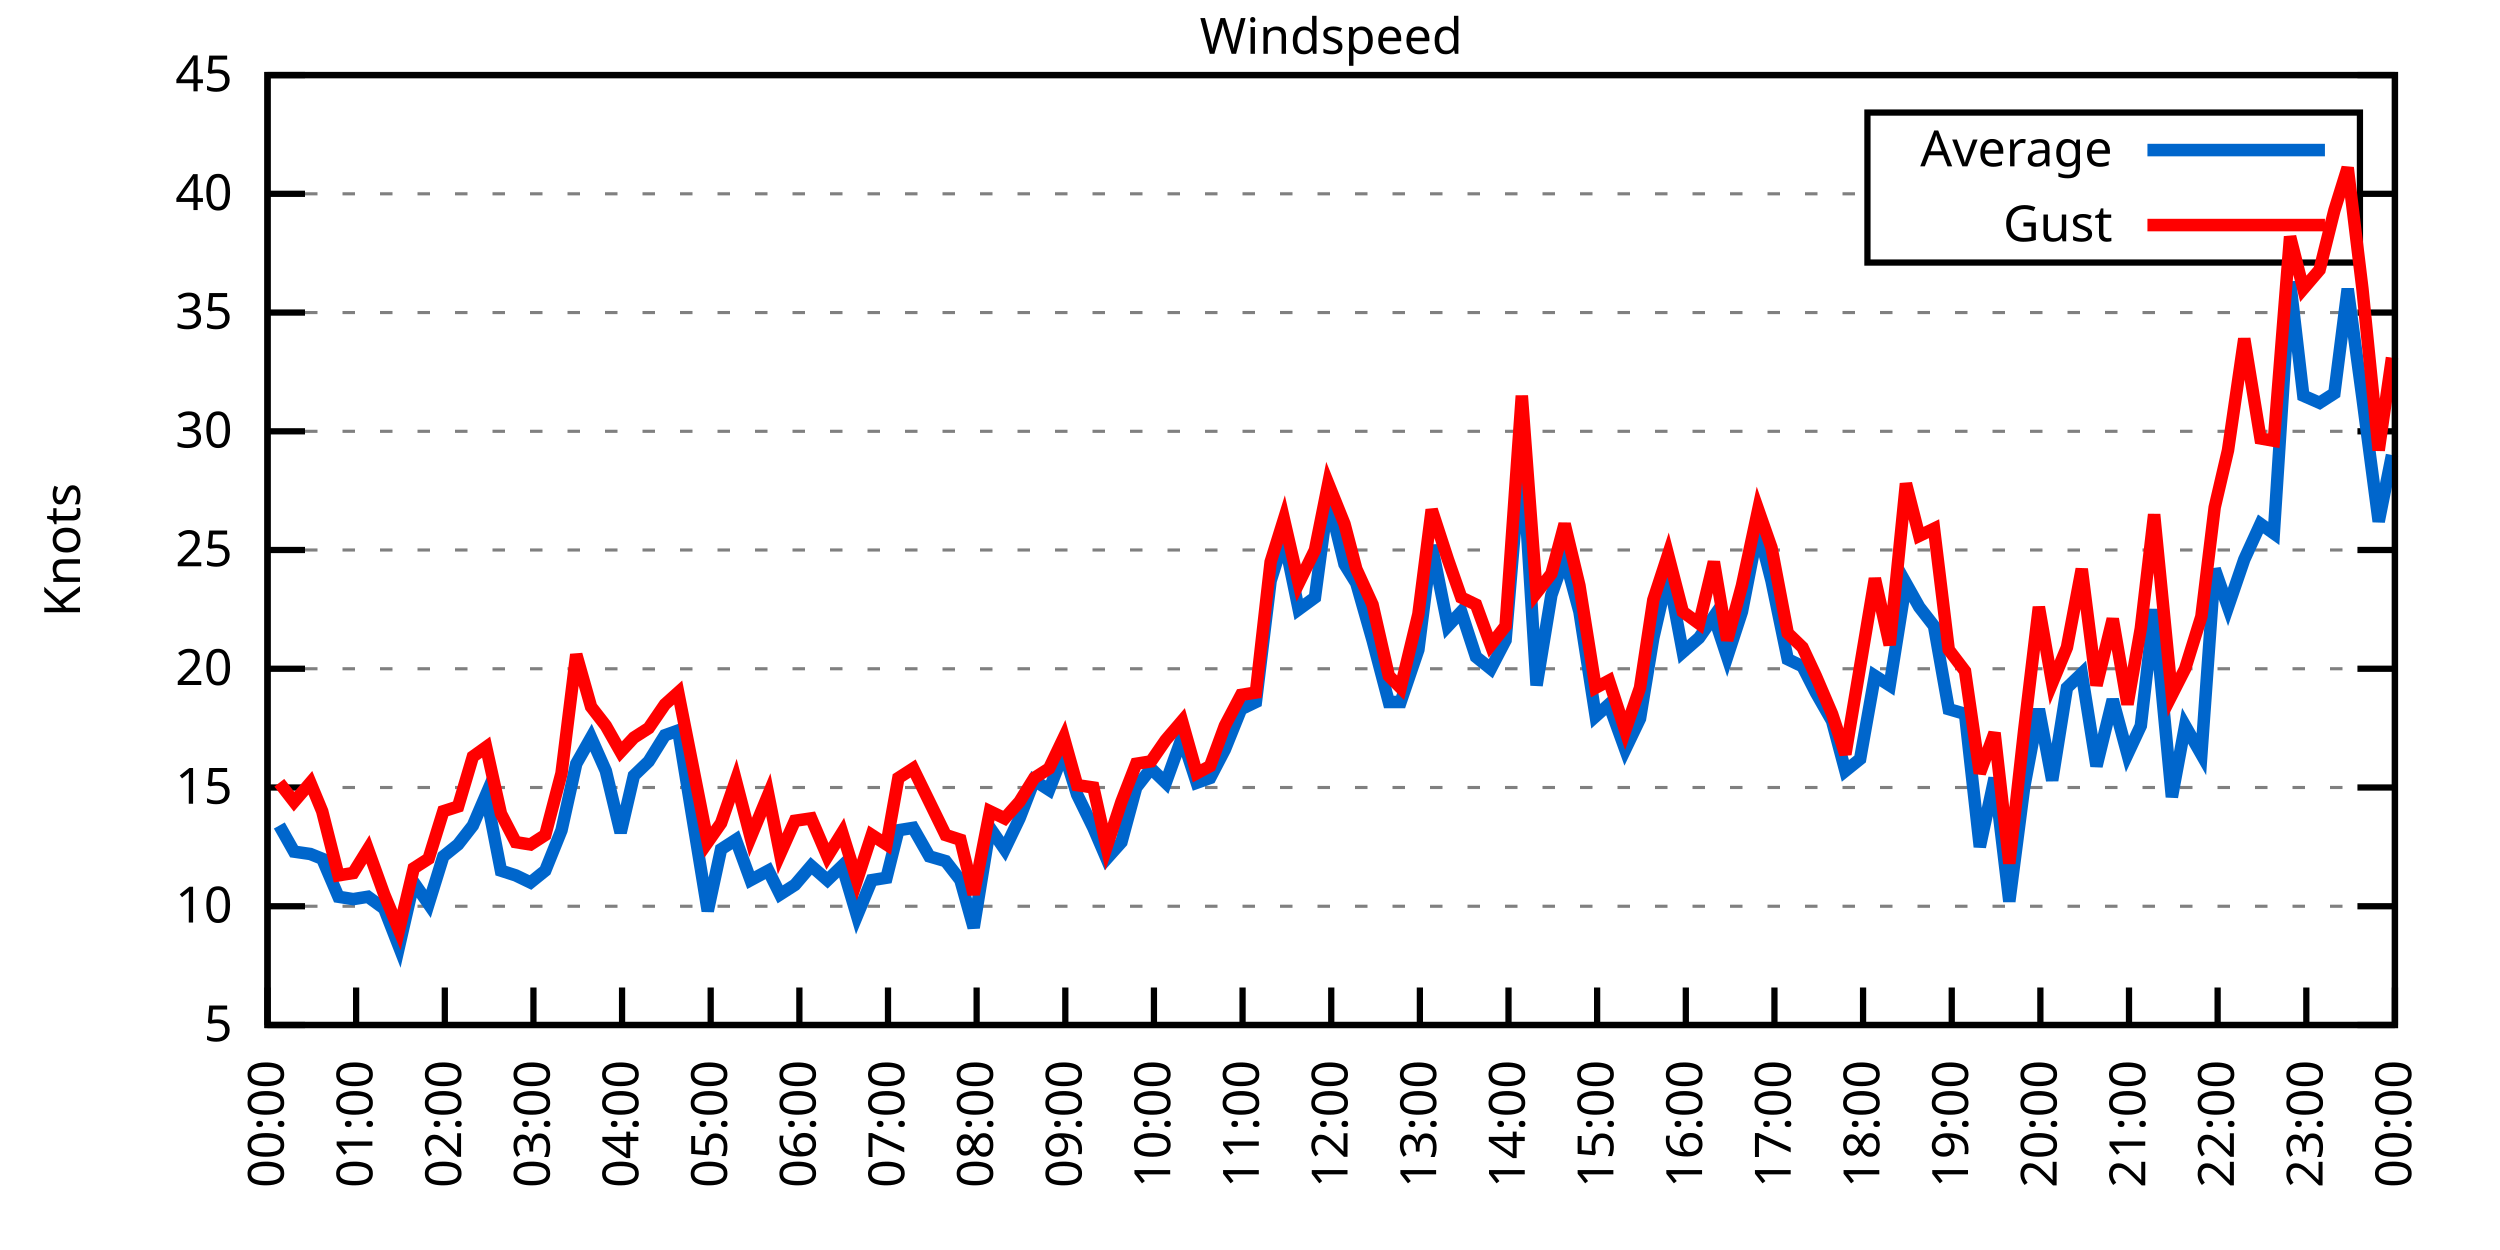
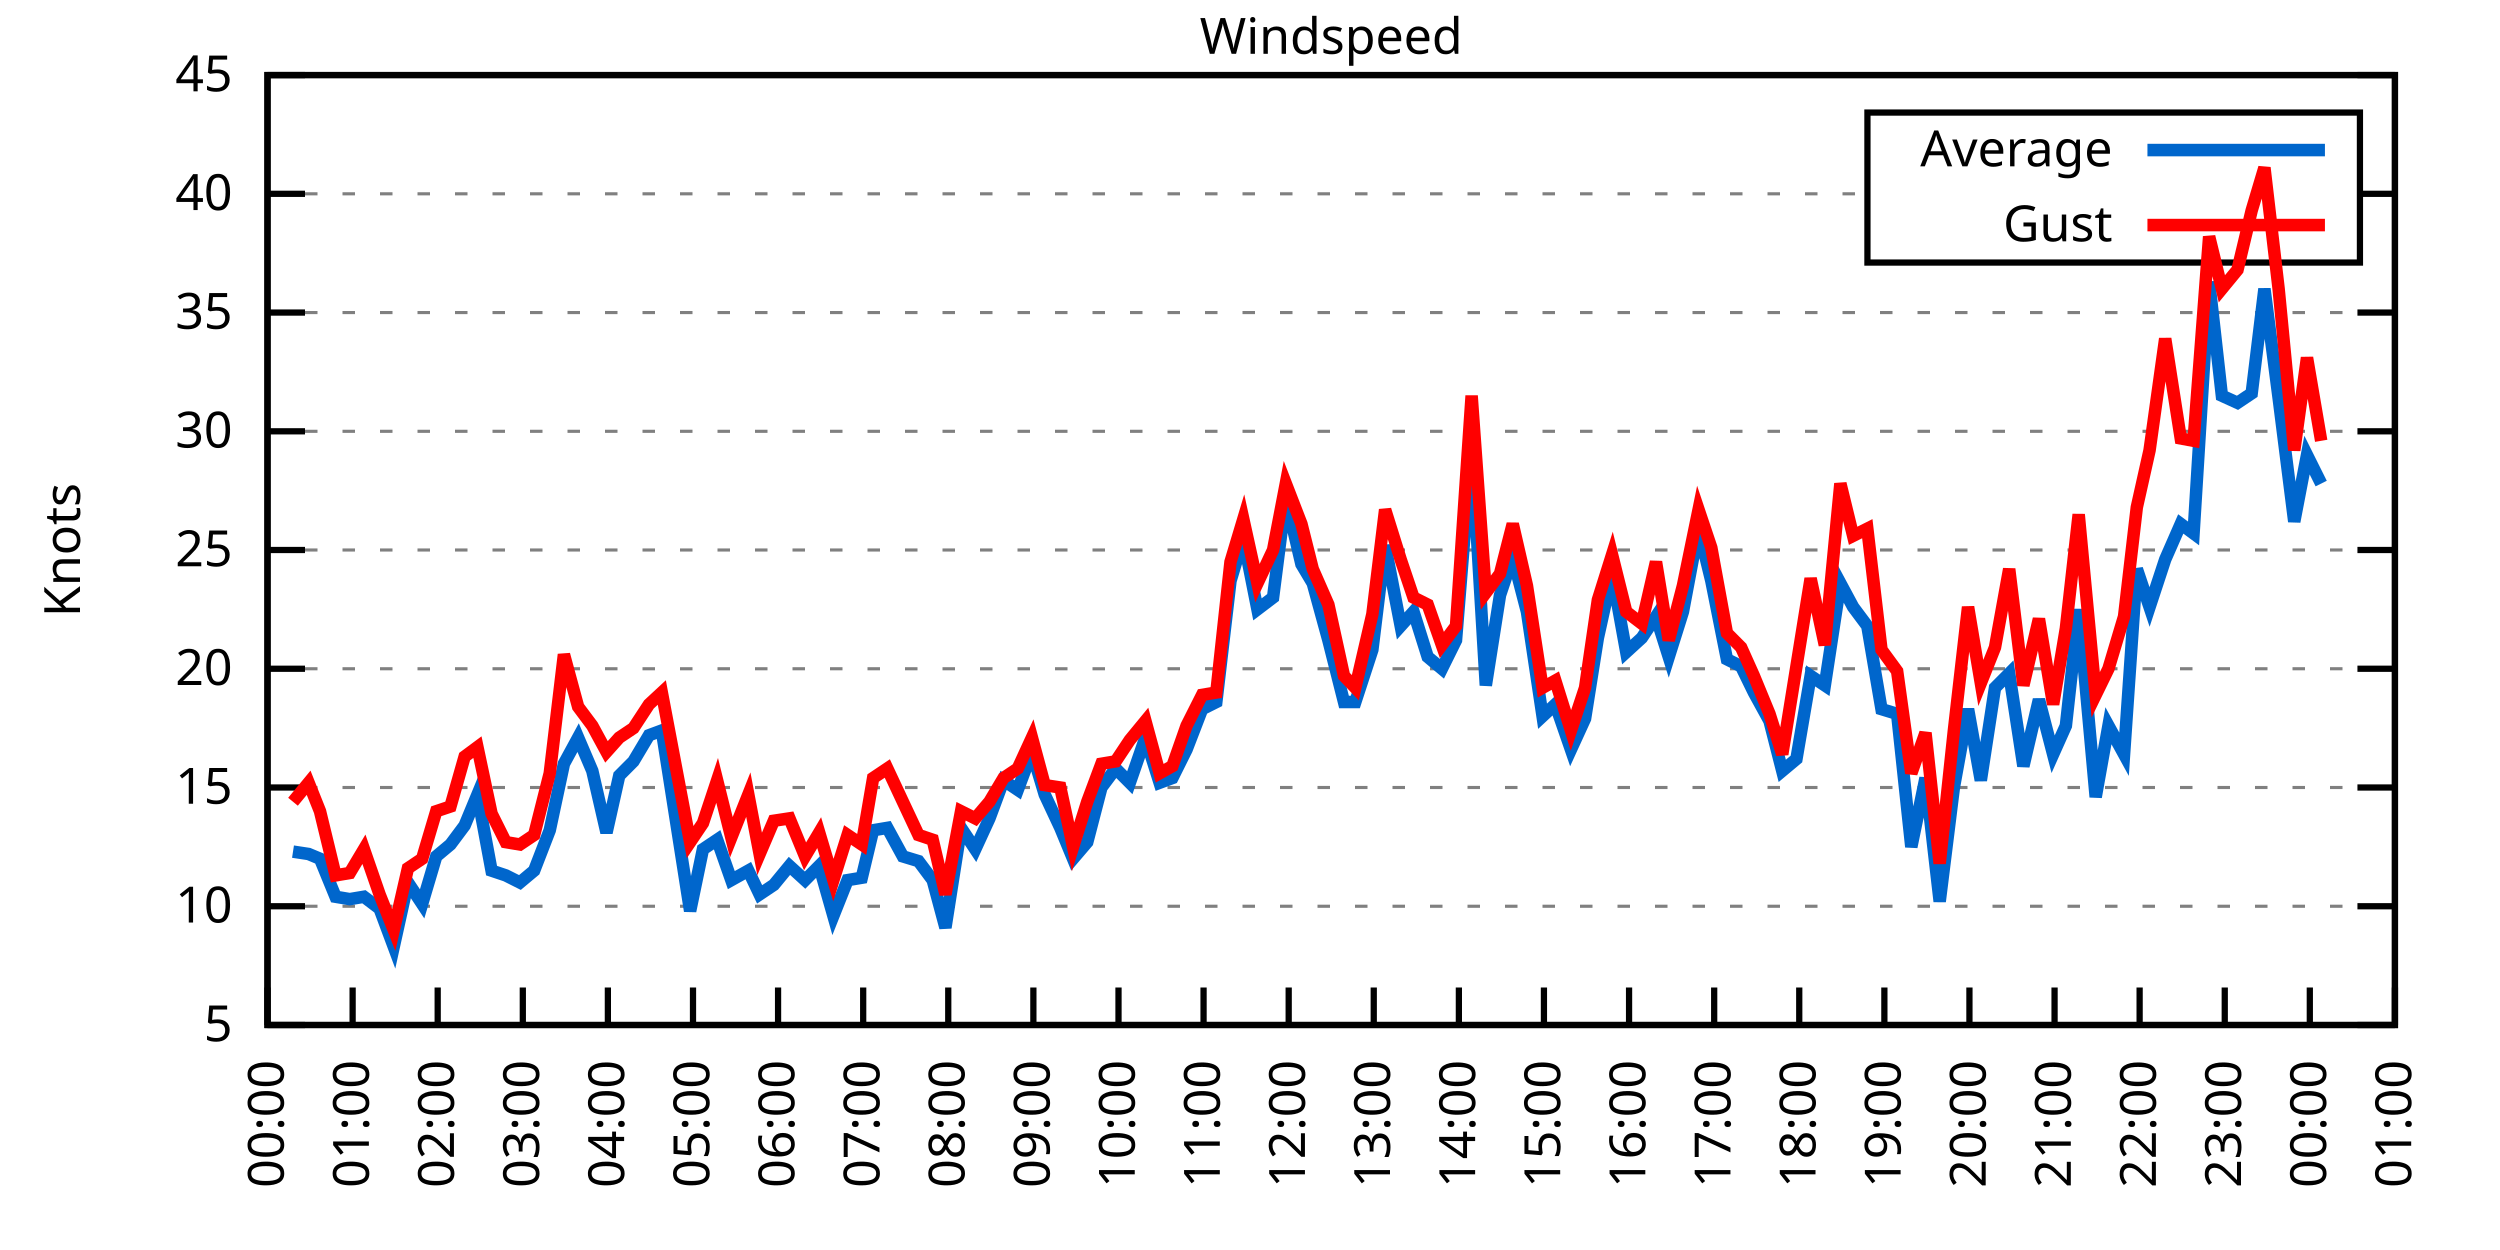
<svg xmlns="http://www.w3.org/2000/svg" xmlns:xlink="http://www.w3.org/1999/xlink" width="400" height="200" viewBox="0 0 400 200">
  <g id="gnuplot_canvas">
    <rect x="0" y="0" width="400" height="200" fill="none" />
    <defs>
      <circle id="gpDot" r="0.5" stroke-width="0.5" stroke="currentColor" />
      <path id="gpPt0" stroke-width="0.333" stroke="currentColor" d="M-1,0 h2 M0,-1 v2" />
      <path id="gpPt1" stroke-width="0.333" stroke="currentColor" d="M-1,-1 L1,1 M1,-1 L-1,1" />
      <path id="gpPt2" stroke-width="0.333" stroke="currentColor" d="M-1,0 L1,0 M0,-1 L0,1 M-1,-1 L1,1 M-1,1 L1,-1" />
      <rect id="gpPt3" stroke-width="0.333" stroke="currentColor" x="-1" y="-1" width="2" height="2" />
      <rect id="gpPt4" stroke-width="0.333" stroke="currentColor" fill="currentColor" x="-1" y="-1" width="2" height="2" />
      <circle id="gpPt5" stroke-width="0.333" stroke="currentColor" cx="0" cy="0" r="1" />
      <use xlink:href="#gpPt5" id="gpPt6" fill="currentColor" stroke="none" />
      <path id="gpPt7" stroke-width="0.333" stroke="currentColor" d="M0,-1.33 L-1.33,0.67 L1.33,0.67 z" />
      <use xlink:href="#gpPt7" id="gpPt8" fill="currentColor" stroke="none" />
      <use xlink:href="#gpPt7" id="gpPt9" stroke="currentColor" transform="rotate(180)" />
      <use xlink:href="#gpPt9" id="gpPt10" fill="currentColor" stroke="none" />
      <use xlink:href="#gpPt3" id="gpPt11" stroke="currentColor" transform="rotate(45)" />
      <use xlink:href="#gpPt11" id="gpPt12" fill="currentColor" stroke="none" />
      <path id="gpPt13" stroke-width="0.333" stroke="currentColor" d="M0,1.330 L1.265,0.411 L0.782,-1.067 L-0.782,-1.076 L-1.265,0.411 z" />
      <use xlink:href="#gpPt13" id="gpPt14" fill="currentColor" stroke="none" />
      <filter id="textbox" filterUnits="objectBoundingBox" x="0" y="0" height="1" width="1">
        <feFlood flood-color="white" flood-opacity="1" result="bgnd" />
        <feComposite in="SourceGraphic" in2="bgnd" operator="atop" />
      </filter>
      <filter id="greybox" filterUnits="objectBoundingBox" x="0" y="0" height="1" width="1">
        <feFlood flood-color="lightgrey" flood-opacity="1" result="grey" />
        <feComposite in="SourceGraphic" in2="grey" operator="atop" />
      </filter>
    </defs>
    <g fill="none" color="white" stroke="currentColor" stroke-width="1.00" stroke-linecap="butt" stroke-linejoin="miter">
</g>
    <g fill="none" color="black" stroke="currentColor" stroke-width="1.00" stroke-linecap="butt" stroke-linejoin="miter">
      <g stroke="none" shape-rendering="crispEdges">
        <polygon fill="rgb(255, 255, 255)" points="42.80,164.00 383.18,164.00 383.18,12.02 42.80,12.02 " />
      </g>
    </g>
    <g fill="none" color="black" stroke="currentColor" stroke-width="1.00" stroke-linecap="butt" stroke-linejoin="miter">
</g>
    <g fill="none" color="black" stroke="black" stroke-width="0.50" stroke-linecap="butt" stroke-linejoin="miter">
</g>
    <g fill="none" color="gray" stroke="currentColor" stroke-width="0.50" stroke-linecap="butt" stroke-linejoin="miter">
      <path stroke="gray" stroke-dasharray="2,4" class="gridline" d="M42.80,164.00 L383.19,164.00  " />
    </g>
    <g fill="none" color="gray" stroke="gray" stroke-width="1.00" stroke-linecap="butt" stroke-linejoin="miter">
</g>
    <g fill="none" color="black" stroke="currentColor" stroke-width="1.00" stroke-linecap="butt" stroke-linejoin="miter">
      <path stroke="black" d="M42.80,164.00 L48.80,164.00 M383.19,164.00 L377.19,164.00  " />
      <g transform="translate(37.20,166.60)" stroke="none" fill="black" font-family="Sans" font-size="8.00" text-anchor="end">
        <text>
          <tspan font-family="Sans"> 5</tspan>
        </text>
      </g>
    </g>
    <g fill="none" color="black" stroke="currentColor" stroke-width="1.00" stroke-linecap="butt" stroke-linejoin="miter">
</g>
    <g fill="none" color="black" stroke="black" stroke-width="0.50" stroke-linecap="butt" stroke-linejoin="miter">
</g>
    <g fill="none" color="gray" stroke="currentColor" stroke-width="0.50" stroke-linecap="butt" stroke-linejoin="miter">
      <path stroke="gray" stroke-dasharray="2,4" class="gridline" d="M42.80,145.00 L383.19,145.00  " />
    </g>
    <g fill="none" color="gray" stroke="gray" stroke-width="1.00" stroke-linecap="butt" stroke-linejoin="miter">
</g>
    <g fill="none" color="black" stroke="currentColor" stroke-width="1.00" stroke-linecap="butt" stroke-linejoin="miter">
      <path stroke="black" d="M42.80,145.00 L48.80,145.00 M383.19,145.00 L377.19,145.00  " />
      <g transform="translate(37.20,147.60)" stroke="none" fill="black" font-family="Sans" font-size="8.00" text-anchor="end">
        <text>
          <tspan font-family="Sans"> 10</tspan>
        </text>
      </g>
    </g>
    <g fill="none" color="black" stroke="currentColor" stroke-width="1.00" stroke-linecap="butt" stroke-linejoin="miter">
</g>
    <g fill="none" color="black" stroke="black" stroke-width="0.50" stroke-linecap="butt" stroke-linejoin="miter">
</g>
    <g fill="none" color="gray" stroke="currentColor" stroke-width="0.50" stroke-linecap="butt" stroke-linejoin="miter">
      <path stroke="gray" stroke-dasharray="2,4" class="gridline" d="M42.80,126.00 L383.19,126.00  " />
    </g>
    <g fill="none" color="gray" stroke="gray" stroke-width="1.00" stroke-linecap="butt" stroke-linejoin="miter">
</g>
    <g fill="none" color="black" stroke="currentColor" stroke-width="1.00" stroke-linecap="butt" stroke-linejoin="miter">
      <path stroke="black" d="M42.80,126.00 L48.80,126.00 M383.19,126.00 L377.19,126.00  " />
      <g transform="translate(37.20,128.60)" stroke="none" fill="black" font-family="Sans" font-size="8.00" text-anchor="end">
        <text>
          <tspan font-family="Sans"> 15</tspan>
        </text>
      </g>
    </g>
    <g fill="none" color="black" stroke="currentColor" stroke-width="1.00" stroke-linecap="butt" stroke-linejoin="miter">
</g>
    <g fill="none" color="black" stroke="black" stroke-width="0.50" stroke-linecap="butt" stroke-linejoin="miter">
</g>
    <g fill="none" color="gray" stroke="currentColor" stroke-width="0.50" stroke-linecap="butt" stroke-linejoin="miter">
      <path stroke="gray" stroke-dasharray="2,4" class="gridline" d="M42.80,107.00 L383.19,107.00  " />
    </g>
    <g fill="none" color="gray" stroke="gray" stroke-width="1.00" stroke-linecap="butt" stroke-linejoin="miter">
</g>
    <g fill="none" color="black" stroke="currentColor" stroke-width="1.00" stroke-linecap="butt" stroke-linejoin="miter">
      <path stroke="black" d="M42.80,107.00 L48.80,107.00 M383.19,107.00 L377.19,107.00  " />
      <g transform="translate(37.20,109.60)" stroke="none" fill="black" font-family="Sans" font-size="8.00" text-anchor="end">
        <text>
          <tspan font-family="Sans"> 20</tspan>
        </text>
      </g>
    </g>
    <g fill="none" color="black" stroke="currentColor" stroke-width="1.00" stroke-linecap="butt" stroke-linejoin="miter">
</g>
    <g fill="none" color="black" stroke="black" stroke-width="0.50" stroke-linecap="butt" stroke-linejoin="miter">
</g>
    <g fill="none" color="gray" stroke="currentColor" stroke-width="0.50" stroke-linecap="butt" stroke-linejoin="miter">
      <path stroke="gray" stroke-dasharray="2,4" class="gridline" d="M42.80,88.00 L383.19,88.00  " />
    </g>
    <g fill="none" color="gray" stroke="gray" stroke-width="1.00" stroke-linecap="butt" stroke-linejoin="miter">
</g>
    <g fill="none" color="black" stroke="currentColor" stroke-width="1.00" stroke-linecap="butt" stroke-linejoin="miter">
      <path stroke="black" d="M42.80,88.00 L48.80,88.00 M383.19,88.00 L377.19,88.00  " />
      <g transform="translate(37.20,90.60)" stroke="none" fill="black" font-family="Sans" font-size="8.00" text-anchor="end">
        <text>
          <tspan font-family="Sans"> 25</tspan>
        </text>
      </g>
    </g>
    <g fill="none" color="black" stroke="currentColor" stroke-width="1.00" stroke-linecap="butt" stroke-linejoin="miter">
</g>
    <g fill="none" color="black" stroke="black" stroke-width="0.50" stroke-linecap="butt" stroke-linejoin="miter">
</g>
    <g fill="none" color="gray" stroke="currentColor" stroke-width="0.50" stroke-linecap="butt" stroke-linejoin="miter">
      <path stroke="gray" stroke-dasharray="2,4" class="gridline" d="M42.80,69.01 L383.19,69.01  " />
    </g>
    <g fill="none" color="gray" stroke="gray" stroke-width="1.00" stroke-linecap="butt" stroke-linejoin="miter">
</g>
    <g fill="none" color="black" stroke="currentColor" stroke-width="1.00" stroke-linecap="butt" stroke-linejoin="miter">
      <path stroke="black" d="M42.80,69.01 L48.80,69.01 M383.19,69.01 L377.19,69.01  " />
      <g transform="translate(37.20,71.61)" stroke="none" fill="black" font-family="Sans" font-size="8.00" text-anchor="end">
        <text>
          <tspan font-family="Sans"> 30</tspan>
        </text>
      </g>
    </g>
    <g fill="none" color="black" stroke="currentColor" stroke-width="1.00" stroke-linecap="butt" stroke-linejoin="miter">
</g>
    <g fill="none" color="black" stroke="black" stroke-width="0.50" stroke-linecap="butt" stroke-linejoin="miter">
</g>
    <g fill="none" color="gray" stroke="currentColor" stroke-width="0.50" stroke-linecap="butt" stroke-linejoin="miter">
      <path stroke="gray" stroke-dasharray="2,4" class="gridline" d="M42.80,50.01 L383.19,50.01  " />
    </g>
    <g fill="none" color="gray" stroke="gray" stroke-width="1.00" stroke-linecap="butt" stroke-linejoin="miter">
</g>
    <g fill="none" color="black" stroke="currentColor" stroke-width="1.00" stroke-linecap="butt" stroke-linejoin="miter">
      <path stroke="black" d="M42.80,50.01 L48.80,50.01 M383.19,50.01 L377.19,50.01  " />
      <g transform="translate(37.20,52.61)" stroke="none" fill="black" font-family="Sans" font-size="8.00" text-anchor="end">
        <text>
          <tspan font-family="Sans"> 35</tspan>
        </text>
      </g>
    </g>
    <g fill="none" color="black" stroke="currentColor" stroke-width="1.00" stroke-linecap="butt" stroke-linejoin="miter">
</g>
    <g fill="none" color="black" stroke="black" stroke-width="0.50" stroke-linecap="butt" stroke-linejoin="miter">
</g>
    <g fill="none" color="gray" stroke="currentColor" stroke-width="0.50" stroke-linecap="butt" stroke-linejoin="miter">
      <path stroke="gray" stroke-dasharray="2,4" class="gridline" d="M42.80,31.01 L298.79,31.01 M377.59,31.01 L383.19,31.01  " />
    </g>
    <g fill="none" color="gray" stroke="gray" stroke-width="1.00" stroke-linecap="butt" stroke-linejoin="miter">
</g>
    <g fill="none" color="black" stroke="currentColor" stroke-width="1.00" stroke-linecap="butt" stroke-linejoin="miter">
      <path stroke="black" d="M42.80,31.01 L48.80,31.01 M383.19,31.01 L377.19,31.01  " />
      <g transform="translate(37.20,33.61)" stroke="none" fill="black" font-family="Sans" font-size="8.00" text-anchor="end">
        <text>
          <tspan font-family="Sans"> 40</tspan>
        </text>
      </g>
    </g>
    <g fill="none" color="black" stroke="currentColor" stroke-width="1.00" stroke-linecap="butt" stroke-linejoin="miter">
</g>
    <g fill="none" color="black" stroke="black" stroke-width="0.50" stroke-linecap="butt" stroke-linejoin="miter">
</g>
    <g fill="none" color="gray" stroke="currentColor" stroke-width="0.50" stroke-linecap="butt" stroke-linejoin="miter">
      <path stroke="gray" stroke-dasharray="2,4" class="gridline" d="M42.80,12.01 L383.19,12.01  " />
    </g>
    <g fill="none" color="gray" stroke="gray" stroke-width="1.00" stroke-linecap="butt" stroke-linejoin="miter">
</g>
    <g fill="none" color="black" stroke="currentColor" stroke-width="1.00" stroke-linecap="butt" stroke-linejoin="miter">
      <path stroke="black" d="M42.80,12.01 L48.80,12.01 M383.19,12.01 L377.19,12.01  " />
      <g transform="translate(37.20,14.61)" stroke="none" fill="black" font-family="Sans" font-size="8.00" text-anchor="end">
        <text>
          <tspan font-family="Sans"> 45</tspan>
        </text>
      </g>
    </g>
    <g fill="none" color="black" stroke="currentColor" stroke-width="1.00" stroke-linecap="butt" stroke-linejoin="miter">
      <path stroke="black" d="M42.80,164.00 L42.80,158.00  " />
      <g transform="translate(45.40,169.60) rotate(270.00)" stroke="none" fill="black" font-family="Sans" font-size="8.00" text-anchor="end">
        <text>
          <tspan font-family="Sans">00:00</tspan>
        </text>
      </g>
    </g>
    <g fill="none" color="black" stroke="currentColor" stroke-width="1.00" stroke-linecap="butt" stroke-linejoin="miter">
-       <path stroke="black" d="M56.98,164.00 L56.98,158.00  " />
-       <g transform="translate(59.58,169.60) rotate(270.00)" stroke="none" fill="black" font-family="Sans" font-size="8.00" text-anchor="end">
+       <path stroke="black" d="M56.42,164.00 L56.42,158.00  " />
+       <g transform="translate(59.02,169.60) rotate(270.00)" stroke="none" fill="black" font-family="Sans" font-size="8.00" text-anchor="end">
        <text>
          <tspan font-family="Sans">01:00</tspan>
        </text>
      </g>
    </g>
    <g fill="none" color="black" stroke="currentColor" stroke-width="1.00" stroke-linecap="butt" stroke-linejoin="miter">
-       <path stroke="black" d="M71.17,164.00 L71.17,158.00  " />
-       <g transform="translate(73.77,169.60) rotate(270.00)" stroke="none" fill="black" font-family="Sans" font-size="8.00" text-anchor="end">
+       <path stroke="black" d="M70.03,164.00 L70.03,158.00  " />
+       <g transform="translate(72.63,169.60) rotate(270.00)" stroke="none" fill="black" font-family="Sans" font-size="8.00" text-anchor="end">
        <text>
          <tspan font-family="Sans">02:00</tspan>
        </text>
      </g>
    </g>
    <g fill="none" color="black" stroke="currentColor" stroke-width="1.00" stroke-linecap="butt" stroke-linejoin="miter">
-       <path stroke="black" d="M85.35,164.00 L85.35,158.00  " />
-       <g transform="translate(87.95,169.60) rotate(270.00)" stroke="none" fill="black" font-family="Sans" font-size="8.00" text-anchor="end">
+       <path stroke="black" d="M83.65,164.00 L83.65,158.00  " />
+       <g transform="translate(86.25,169.60) rotate(270.00)" stroke="none" fill="black" font-family="Sans" font-size="8.00" text-anchor="end">
        <text>
          <tspan font-family="Sans">03:00</tspan>
        </text>
      </g>
    </g>
    <g fill="none" color="black" stroke="currentColor" stroke-width="1.00" stroke-linecap="butt" stroke-linejoin="miter">
-       <path stroke="black" d="M99.53,164.00 L99.53,158.00  " />
-       <g transform="translate(102.13,169.60) rotate(270.00)" stroke="none" fill="black" font-family="Sans" font-size="8.00" text-anchor="end">
+       <path stroke="black" d="M97.26,164.00 L97.26,158.00  " />
+       <g transform="translate(99.86,169.60) rotate(270.00)" stroke="none" fill="black" font-family="Sans" font-size="8.00" text-anchor="end">
        <text>
          <tspan font-family="Sans">04:00</tspan>
        </text>
      </g>
    </g>
    <g fill="none" color="black" stroke="currentColor" stroke-width="1.00" stroke-linecap="butt" stroke-linejoin="miter">
-       <path stroke="black" d="M113.71,164.00 L113.71,158.00  " />
-       <g transform="translate(116.31,169.60) rotate(270.00)" stroke="none" fill="black" font-family="Sans" font-size="8.00" text-anchor="end">
+       <path stroke="black" d="M110.88,164.00 L110.88,158.00  " />
+       <g transform="translate(113.48,169.60) rotate(270.00)" stroke="none" fill="black" font-family="Sans" font-size="8.00" text-anchor="end">
        <text>
          <tspan font-family="Sans">05:00</tspan>
        </text>
      </g>
    </g>
    <g fill="none" color="black" stroke="currentColor" stroke-width="1.00" stroke-linecap="butt" stroke-linejoin="miter">
-       <path stroke="black" d="M127.90,164.00 L127.90,158.00  " />
-       <g transform="translate(130.50,169.60) rotate(270.00)" stroke="none" fill="black" font-family="Sans" font-size="8.00" text-anchor="end">
+       <path stroke="black" d="M124.49,164.00 L124.49,158.00  " />
+       <g transform="translate(127.09,169.60) rotate(270.00)" stroke="none" fill="black" font-family="Sans" font-size="8.00" text-anchor="end">
        <text>
          <tspan font-family="Sans">06:00</tspan>
        </text>
      </g>
    </g>
    <g fill="none" color="black" stroke="currentColor" stroke-width="1.00" stroke-linecap="butt" stroke-linejoin="miter">
-       <path stroke="black" d="M142.08,164.00 L142.08,158.00  " />
-       <g transform="translate(144.68,169.60) rotate(270.00)" stroke="none" fill="black" font-family="Sans" font-size="8.00" text-anchor="end">
+       <path stroke="black" d="M138.11,164.00 L138.11,158.00  " />
+       <g transform="translate(140.71,169.60) rotate(270.00)" stroke="none" fill="black" font-family="Sans" font-size="8.00" text-anchor="end">
        <text>
          <tspan font-family="Sans">07:00</tspan>
        </text>
      </g>
    </g>
    <g fill="none" color="black" stroke="currentColor" stroke-width="1.00" stroke-linecap="butt" stroke-linejoin="miter">
-       <path stroke="black" d="M156.26,164.00 L156.26,158.00  " />
-       <g transform="translate(158.86,169.60) rotate(270.00)" stroke="none" fill="black" font-family="Sans" font-size="8.00" text-anchor="end">
+       <path stroke="black" d="M151.72,164.00 L151.72,158.00  " />
+       <g transform="translate(154.32,169.60) rotate(270.00)" stroke="none" fill="black" font-family="Sans" font-size="8.00" text-anchor="end">
        <text>
          <tspan font-family="Sans">08:00</tspan>
        </text>
      </g>
    </g>
    <g fill="none" color="black" stroke="currentColor" stroke-width="1.00" stroke-linecap="butt" stroke-linejoin="miter">
-       <path stroke="black" d="M170.45,164.00 L170.45,158.00  " />
-       <g transform="translate(173.05,169.60) rotate(270.00)" stroke="none" fill="black" font-family="Sans" font-size="8.00" text-anchor="end">
+       <path stroke="black" d="M165.34,164.00 L165.34,158.00  " />
+       <g transform="translate(167.94,169.60) rotate(270.00)" stroke="none" fill="black" font-family="Sans" font-size="8.00" text-anchor="end">
        <text>
          <tspan font-family="Sans">09:00</tspan>
        </text>
      </g>
    </g>
    <g fill="none" color="black" stroke="currentColor" stroke-width="1.00" stroke-linecap="butt" stroke-linejoin="miter">
-       <path stroke="black" d="M184.63,164.00 L184.63,158.00  " />
-       <g transform="translate(187.23,169.60) rotate(270.00)" stroke="none" fill="black" font-family="Sans" font-size="8.00" text-anchor="end">
+       <path stroke="black" d="M178.96,164.00 L178.96,158.00  " />
+       <g transform="translate(181.56,169.60) rotate(270.00)" stroke="none" fill="black" font-family="Sans" font-size="8.00" text-anchor="end">
        <text>
          <tspan font-family="Sans">10:00</tspan>
        </text>
      </g>
    </g>
    <g fill="none" color="black" stroke="currentColor" stroke-width="1.00" stroke-linecap="butt" stroke-linejoin="miter">
-       <path stroke="black" d="M198.81,164.00 L198.81,158.00  " />
-       <g transform="translate(201.41,169.60) rotate(270.00)" stroke="none" fill="black" font-family="Sans" font-size="8.00" text-anchor="end">
+       <path stroke="black" d="M192.57,164.00 L192.57,158.00  " />
+       <g transform="translate(195.17,169.60) rotate(270.00)" stroke="none" fill="black" font-family="Sans" font-size="8.00" text-anchor="end">
        <text>
          <tspan font-family="Sans">11:00</tspan>
        </text>
      </g>
    </g>
    <g fill="none" color="black" stroke="currentColor" stroke-width="1.00" stroke-linecap="butt" stroke-linejoin="miter">
-       <path stroke="black" d="M213.00,164.00 L213.00,158.00  " />
-       <g transform="translate(215.60,169.60) rotate(270.00)" stroke="none" fill="black" font-family="Sans" font-size="8.00" text-anchor="end">
+       <path stroke="black" d="M206.19,164.00 L206.19,158.00  " />
+       <g transform="translate(208.79,169.60) rotate(270.00)" stroke="none" fill="black" font-family="Sans" font-size="8.00" text-anchor="end">
        <text>
          <tspan font-family="Sans">12:00</tspan>
        </text>
      </g>
    </g>
    <g fill="none" color="black" stroke="currentColor" stroke-width="1.00" stroke-linecap="butt" stroke-linejoin="miter">
-       <path stroke="black" d="M227.18,164.00 L227.18,158.00  " />
-       <g transform="translate(229.78,169.60) rotate(270.00)" stroke="none" fill="black" font-family="Sans" font-size="8.00" text-anchor="end">
+       <path stroke="black" d="M219.80,164.00 L219.80,158.00  " />
+       <g transform="translate(222.40,169.60) rotate(270.00)" stroke="none" fill="black" font-family="Sans" font-size="8.00" text-anchor="end">
        <text>
          <tspan font-family="Sans">13:00</tspan>
        </text>
      </g>
    </g>
    <g fill="none" color="black" stroke="currentColor" stroke-width="1.00" stroke-linecap="butt" stroke-linejoin="miter">
-       <path stroke="black" d="M241.36,164.00 L241.36,158.00  " />
-       <g transform="translate(243.96,169.60) rotate(270.00)" stroke="none" fill="black" font-family="Sans" font-size="8.00" text-anchor="end">
+       <path stroke="black" d="M233.42,164.00 L233.42,158.00  " />
+       <g transform="translate(236.02,169.60) rotate(270.00)" stroke="none" fill="black" font-family="Sans" font-size="8.00" text-anchor="end">
        <text>
          <tspan font-family="Sans">14:00</tspan>
        </text>
      </g>
    </g>
    <g fill="none" color="black" stroke="currentColor" stroke-width="1.00" stroke-linecap="butt" stroke-linejoin="miter">
-       <path stroke="black" d="M255.54,164.00 L255.54,158.00  " />
-       <g transform="translate(258.14,169.60) rotate(270.00)" stroke="none" fill="black" font-family="Sans" font-size="8.00" text-anchor="end">
+       <path stroke="black" d="M247.03,164.00 L247.03,158.00  " />
+       <g transform="translate(249.63,169.60) rotate(270.00)" stroke="none" fill="black" font-family="Sans" font-size="8.00" text-anchor="end">
        <text>
          <tspan font-family="Sans">15:00</tspan>
        </text>
      </g>
    </g>
    <g fill="none" color="black" stroke="currentColor" stroke-width="1.00" stroke-linecap="butt" stroke-linejoin="miter">
-       <path stroke="black" d="M269.73,164.00 L269.73,158.00  " />
-       <g transform="translate(272.33,169.60) rotate(270.00)" stroke="none" fill="black" font-family="Sans" font-size="8.00" text-anchor="end">
+       <path stroke="black" d="M260.65,164.00 L260.65,158.00  " />
+       <g transform="translate(263.25,169.60) rotate(270.00)" stroke="none" fill="black" font-family="Sans" font-size="8.00" text-anchor="end">
        <text>
          <tspan font-family="Sans">16:00</tspan>
        </text>
      </g>
    </g>
    <g fill="none" color="black" stroke="currentColor" stroke-width="1.00" stroke-linecap="butt" stroke-linejoin="miter">
-       <path stroke="black" d="M283.91,164.00 L283.91,158.00  " />
-       <g transform="translate(286.51,169.60) rotate(270.00)" stroke="none" fill="black" font-family="Sans" font-size="8.00" text-anchor="end">
+       <path stroke="black" d="M274.27,164.00 L274.27,158.00  " />
+       <g transform="translate(276.87,169.60) rotate(270.00)" stroke="none" fill="black" font-family="Sans" font-size="8.00" text-anchor="end">
        <text>
          <tspan font-family="Sans">17:00</tspan>
        </text>
      </g>
    </g>
    <g fill="none" color="black" stroke="currentColor" stroke-width="1.00" stroke-linecap="butt" stroke-linejoin="miter">
-       <path stroke="black" d="M298.09,164.00 L298.09,158.00  " />
-       <g transform="translate(300.69,169.60) rotate(270.00)" stroke="none" fill="black" font-family="Sans" font-size="8.00" text-anchor="end">
+       <path stroke="black" d="M287.88,164.00 L287.88,158.00  " />
+       <g transform="translate(290.48,169.60) rotate(270.00)" stroke="none" fill="black" font-family="Sans" font-size="8.00" text-anchor="end">
        <text>
          <tspan font-family="Sans">18:00</tspan>
        </text>
      </g>
    </g>
    <g fill="none" color="black" stroke="currentColor" stroke-width="1.00" stroke-linecap="butt" stroke-linejoin="miter">
-       <path stroke="black" d="M312.28,164.00 L312.28,158.00  " />
-       <g transform="translate(314.88,169.60) rotate(270.00)" stroke="none" fill="black" font-family="Sans" font-size="8.00" text-anchor="end">
+       <path stroke="black" d="M301.50,164.00 L301.50,158.00  " />
+       <g transform="translate(304.10,169.60) rotate(270.00)" stroke="none" fill="black" font-family="Sans" font-size="8.00" text-anchor="end">
        <text>
          <tspan font-family="Sans">19:00</tspan>
        </text>
      </g>
    </g>
    <g fill="none" color="black" stroke="currentColor" stroke-width="1.00" stroke-linecap="butt" stroke-linejoin="miter">
-       <path stroke="black" d="M326.46,164.00 L326.46,158.00  " />
-       <g transform="translate(329.06,169.60) rotate(270.00)" stroke="none" fill="black" font-family="Sans" font-size="8.00" text-anchor="end">
+       <path stroke="black" d="M315.11,164.00 L315.11,158.00  " />
+       <g transform="translate(317.71,169.60) rotate(270.00)" stroke="none" fill="black" font-family="Sans" font-size="8.00" text-anchor="end">
        <text>
          <tspan font-family="Sans">20:00</tspan>
        </text>
      </g>
    </g>
    <g fill="none" color="black" stroke="currentColor" stroke-width="1.00" stroke-linecap="butt" stroke-linejoin="miter">
-       <path stroke="black" d="M340.64,164.00 L340.64,158.00  " />
-       <g transform="translate(343.24,169.60) rotate(270.00)" stroke="none" fill="black" font-family="Sans" font-size="8.00" text-anchor="end">
+       <path stroke="black" d="M328.73,164.00 L328.73,158.00  " />
+       <g transform="translate(331.33,169.60) rotate(270.00)" stroke="none" fill="black" font-family="Sans" font-size="8.00" text-anchor="end">
        <text>
          <tspan font-family="Sans">21:00</tspan>
        </text>
      </g>
    </g>
    <g fill="none" color="black" stroke="currentColor" stroke-width="1.00" stroke-linecap="butt" stroke-linejoin="miter">
-       <path stroke="black" d="M354.82,164.00 L354.82,158.00  " />
-       <g transform="translate(357.42,169.60) rotate(270.00)" stroke="none" fill="black" font-family="Sans" font-size="8.00" text-anchor="end">
+       <path stroke="black" d="M342.34,164.00 L342.34,158.00  " />
+       <g transform="translate(344.94,169.60) rotate(270.00)" stroke="none" fill="black" font-family="Sans" font-size="8.00" text-anchor="end">
        <text>
          <tspan font-family="Sans">22:00</tspan>
        </text>
      </g>
    </g>
    <g fill="none" color="black" stroke="currentColor" stroke-width="1.00" stroke-linecap="butt" stroke-linejoin="miter">
-       <path stroke="black" d="M369.01,164.00 L369.01,158.00  " />
-       <g transform="translate(371.61,169.60) rotate(270.00)" stroke="none" fill="black" font-family="Sans" font-size="8.00" text-anchor="end">
+       <path stroke="black" d="M355.96,164.00 L355.96,158.00  " />
+       <g transform="translate(358.56,169.60) rotate(270.00)" stroke="none" fill="black" font-family="Sans" font-size="8.00" text-anchor="end">
        <text>
          <tspan font-family="Sans">23:00</tspan>
+         </text>
+       </g>
+     </g>
+     <g fill="none" color="black" stroke="currentColor" stroke-width="1.00" stroke-linecap="butt" stroke-linejoin="miter">
+       <path stroke="black" d="M369.57,164.00 L369.57,158.00  " />
+       <g transform="translate(372.17,169.60) rotate(270.00)" stroke="none" fill="black" font-family="Sans" font-size="8.00" text-anchor="end">
+         <text>
+           <tspan font-family="Sans">00:00</tspan>
        </text>
      </g>
    </g>
    <g fill="none" color="black" stroke="currentColor" stroke-width="1.00" stroke-linecap="butt" stroke-linejoin="miter">
      <path stroke="black" d="M383.19,164.00 L383.19,158.00  " />
      <g transform="translate(385.79,169.60) rotate(270.00)" stroke="none" fill="black" font-family="Sans" font-size="8.00" text-anchor="end">
        <text>
-           <tspan font-family="Sans">00:00</tspan>
+           <tspan font-family="Sans">01:00</tspan>
        </text>
      </g>
    </g>
    <g fill="none" color="black" stroke="currentColor" stroke-width="1.00" stroke-linecap="butt" stroke-linejoin="miter">
</g>
    <g fill="none" color="black" stroke="currentColor" stroke-width="1.00" stroke-linecap="butt" stroke-linejoin="miter">
      <path stroke="black" d="M42.80,12.01 L42.80,164.00 L383.19,164.00 L383.19,12.01 L42.80,12.01 Z  " />
    </g>
    <g fill="none" color="black" stroke="currentColor" stroke-width="1.00" stroke-linecap="butt" stroke-linejoin="miter">
</g>
    <g fill="none" color="black" stroke="currentColor" stroke-width="1.00" stroke-linecap="butt" stroke-linejoin="miter">
      <path stroke="black" d="M298.79,42.01 L298.79,18.01 L377.59,18.01 L377.59,42.01 L298.79,42.01 Z  " />
    </g>
    <g id="Windspeed_plot_1">
      <g fill="none" color="white" stroke="black" stroke-width="2.00" stroke-linecap="butt" stroke-linejoin="miter">
</g>
      <g fill="none" color="black" stroke="currentColor" stroke-width="2.00" stroke-linecap="butt" stroke-linejoin="miter">
        <g transform="translate(337.99,26.61)" stroke="none" fill="black" font-family="Sans" font-size="8.00" text-anchor="end">
          <text>
            <tspan font-family="Sans">Average</tspan>
          </text>
        </g>
      </g>
      <g fill="none" color="black" stroke="currentColor" stroke-width="2.00" stroke-linecap="butt" stroke-linejoin="miter">
-         <path stroke="rgb(  0, 102, 204)" d="M343.59,24.01 L371.99,24.01 M44.69,132.08 L47.05,136.26 L49.66,136.64 L51.55,137.40 L54.15,143.48 L56.51,143.86   L58.87,143.48 L61.47,145.38 L63.84,151.46 L66.20,141.20 L68.57,144.62 L70.93,137.02 L73.29,135.12 L75.66,132.08   L77.78,127.14 L80.15,139.30 L82.51,140.06 L84.88,141.20 L87.24,139.30 L89.84,132.84 L92.20,122.20 L94.57,118.02   L96.93,123.34 L99.30,133.22 L101.42,124.10 L103.79,121.82 L106.39,117.64 L108.51,116.88 L113.24,145.76 L115.37,135.88   L117.73,134.36 L120.10,140.82 L122.93,139.30 L124.82,143.10 L127.19,141.58 L129.79,138.54 L132.39,140.82 L134.75,138.54   L137.12,146.52 L139.48,140.82 L141.84,140.44 L143.74,132.84 L146.10,132.46 L148.70,137.02 L151.30,137.78 L153.66,140.82   L155.79,148.42 L158.39,132.46 L160.75,135.88 L163.12,130.94 L165.48,124.86 L167.85,126.38 L170.21,120.30 L172.34,127.14   L174.94,132.46 L177.06,137.40 L179.43,134.74 L181.79,126.00 L184.16,122.96 L186.52,125.24 L189.12,118.02 L191.48,125.24   L193.61,124.48 L195.98,119.92 L198.58,113.46 L200.94,112.32 L203.30,92.94 L205.43,86.11 L207.79,97.50 L210.39,95.60   L212.52,79.65 L215.12,90.28 L217.01,93.32 L219.61,102.44 L222.21,112.32 L224.10,112.32 L226.94,103.96 L229.07,87.25   L231.67,100.16 L233.80,97.88 L236.16,105.10 L238.52,107.00 L240.89,102.44 L243.49,71.67 L245.85,109.66 L248.22,95.22   L250.34,89.14 L252.71,97.88 L255.31,114.60 L257.43,112.70 L260.04,119.92 L262.40,114.98 L264.53,102.06 L266.89,91.80   L269.25,104.34 L271.85,102.06 L274.22,98.64 L276.35,105.10 L278.71,97.88 L281.31,84.59 L283.44,92.94 L286.04,105.48   L288.40,106.62 L290.53,110.80 L293.13,115.36 L295.26,123.34 L297.62,121.44 L299.98,108.14 L302.35,109.66 L304.95,93.32   L307.08,97.12 L309.44,100.16 L311.80,113.46 L314.40,114.22 L316.77,135.50 L319.13,124.48 L321.49,144.24 L323.86,126.00   L326.22,113.46 L328.35,124.86 L330.71,110.04 L333.08,107.76 L335.44,122.58 L338.04,111.94 L340.40,120.68 L342.53,116.12   L344.66,97.50 L347.50,127.52 L349.62,116.12 L352.22,120.68 L354.35,91.04 L356.48,97.12 L359.08,89.52 L361.68,83.83   L363.81,85.35 L366.41,45.07 L368.53,63.31 L371.13,64.45 L373.50,62.93 L375.63,46.21 L377.99,63.69 L380.59,83.45   L382.72,72.81  " />
+         <path stroke="rgb(  0, 102, 204)" d="M343.59,24.01 L371.99,24.01 M46.88,136.26 L49.38,136.64 L51.20,137.40 L53.69,143.48 L55.96,143.86 L58.23,143.48   L60.73,145.38 L63.00,151.46 L65.27,141.20 L67.54,144.62 L69.80,137.02 L72.07,135.12 L74.34,132.08 L76.39,127.14   L78.65,139.30 L80.92,140.06 L83.19,141.20 L85.46,139.30 L87.96,132.84 L90.23,122.20 L92.50,118.02 L94.77,123.34   L97.04,133.22 L99.08,124.10 L101.35,121.82 L103.84,117.64 L105.89,116.88 L110.42,145.76 L112.47,135.88 L114.74,134.36   L117.01,140.82 L119.73,139.30 L121.54,143.10 L123.81,141.58 L126.31,138.54 L128.81,140.82 L131.07,138.54 L133.34,146.52   L135.61,140.82 L137.88,140.44 L139.70,132.84 L141.97,132.46 L144.46,137.02 L146.96,137.78 L149.23,140.82 L151.27,148.42   L153.77,132.46 L156.04,135.88 L158.31,130.94 L160.57,124.86 L162.84,126.38 L165.11,120.30 L167.16,127.14 L169.65,132.46   L171.69,137.40 L173.96,134.74 L176.23,126.00 L178.50,122.96 L180.77,125.24 L183.27,118.02 L185.54,125.24 L187.58,124.48   L189.85,119.92 L192.34,113.46 L194.61,112.32 L196.88,92.94 L198.93,86.11 L201.19,97.50 L203.69,95.60 L205.73,79.65   L208.23,90.28 L210.04,93.32 L212.54,102.44 L215.04,112.32 L216.85,112.32 L219.58,103.96 L221.62,87.25 L224.11,100.16   L226.16,97.88 L228.43,105.10 L230.70,107.00 L232.96,102.44 L235.46,71.67 L237.73,109.66 L240.00,95.22 L242.04,89.14   L244.31,97.88 L246.81,114.60 L248.85,112.70 L251.35,119.92 L253.61,114.98 L255.66,102.06 L257.93,91.80 L260.20,104.34   L262.69,102.06 L264.96,98.64 L267.00,105.10 L269.27,97.88 L271.77,84.59 L273.81,92.94 L276.31,105.48 L278.58,106.62   L280.62,110.80 L283.12,115.36 L285.16,123.34 L287.43,121.44 L289.70,108.14 L291.97,109.66 L294.46,93.32 L296.50,97.12   L298.77,100.16 L301.04,113.46 L303.54,114.22 L305.81,135.50 L308.08,124.48 L310.35,144.24 L312.62,126.00 L314.89,113.46   L316.93,124.86 L319.20,110.04 L321.47,107.76 L323.74,122.58 L326.23,111.94 L328.50,120.68 L330.54,116.12 L332.59,97.50   L335.31,127.52 L337.35,116.12 L339.85,120.68 L341.89,91.04 L343.93,97.12 L346.43,89.52 L348.92,83.83 L350.97,85.35   L353.46,45.07 L355.50,63.31 L358.00,64.45 L360.27,62.93 L362.31,46.21 L364.58,63.69 L367.08,83.45 L369.12,72.81   L371.39,77.37  " />
      </g>
    </g>
    <g id="Windspeed_plot_2">
      <g fill="none" color="black" stroke="currentColor" stroke-width="2.00" stroke-linecap="butt" stroke-linejoin="miter">
        <g transform="translate(337.99,38.61)" stroke="none" fill="black" font-family="Sans" font-size="8.00" text-anchor="end">
          <text>
            <tspan font-family="Sans">Gust</tspan>
          </text>
        </g>
      </g>
      <g fill="none" color="black" stroke="currentColor" stroke-width="2.00" stroke-linecap="butt" stroke-linejoin="miter">
-         <path stroke="rgb(255,   0,   0)" d="M343.59,36.01 L371.99,36.01 M44.69,125.24 L47.05,128.28 L49.66,125.24 L51.55,129.80 L54.15,140.06 L56.51,139.68   L58.87,135.88 L61.47,143.10 L63.84,148.80 L66.20,138.92 L68.57,137.40 L70.93,129.80 L73.29,129.04 L75.66,121.06   L77.78,119.54 L80.15,130.18 L82.51,134.74 L84.88,135.12 L87.24,133.60 L89.84,123.72 L92.20,104.72 L94.57,113.08   L96.93,116.12 L99.30,120.30 L101.42,118.02 L103.79,116.50 L106.39,112.70 L108.51,110.80 L113.24,134.74 L115.37,131.70   L117.73,124.86 L120.10,133.98 L122.93,127.14 L124.82,136.64 L127.19,131.32 L129.79,130.94 L132.39,137.02 L134.75,133.22   L137.12,140.82 L139.48,133.60 L141.84,135.12 L143.74,124.48 L146.10,122.96 L148.70,128.28 L151.30,133.60 L153.66,134.36   L155.79,143.10 L158.39,129.80 L160.75,130.94 L163.12,128.28 L165.48,124.48 L167.85,122.96 L170.21,118.02 L172.34,125.62   L174.94,126.00 L177.06,135.50 L179.43,128.28 L181.79,122.20 L184.16,121.82 L186.52,118.40 L189.12,115.36 L191.48,123.72   L193.61,122.58 L195.98,116.12 L198.58,111.18 L200.94,110.80 L203.30,89.90 L205.43,83.07 L207.79,93.32 L210.39,88.00   L212.52,77.37 L215.12,83.83 L217.01,91.04 L219.61,96.74 L222.21,108.14 L224.10,110.04 L226.94,98.26 L229.07,81.55   L231.67,89.52 L233.80,95.60 L236.16,96.74 L238.52,103.20 L240.89,100.16 L243.49,63.31 L245.85,94.84 L248.22,91.80   L250.34,83.83 L252.71,93.70 L255.31,110.04 L257.43,108.90 L260.04,116.88 L262.40,110.04 L264.53,95.98 L266.89,88.76   L269.25,97.88 L271.85,99.78 L274.22,89.90 L276.35,102.44 L278.71,93.70 L281.31,81.55 L283.44,87.63 L286.04,101.30   L288.40,103.58 L290.53,108.14 L293.13,114.22 L295.26,120.68 L297.62,106.62 L299.98,92.56 L302.35,103.20 L304.95,77.37   L307.08,85.73 L309.44,84.59 L311.80,103.96 L314.40,107.38 L316.77,123.72 L319.13,117.26 L321.49,138.16 L323.86,116.88   L326.22,97.12 L328.35,109.28 L330.71,103.58 L333.08,91.04 L335.44,109.66 L338.04,99.02 L340.40,112.70 L342.53,100.54   L344.66,82.31 L347.50,111.18 L349.62,107.00 L352.22,98.64 L354.35,81.17 L356.48,72.05 L359.08,54.19 L361.68,70.15   L363.81,70.53 L366.41,37.85 L368.53,46.21 L371.13,43.17 L373.50,33.67 L375.63,26.83 L377.99,46.21 L380.59,72.05   L382.72,57.23  " />
+         <path stroke="rgb(255,   0,   0)" d="M343.59,36.01 L371.99,36.01 M46.88,128.28 L49.38,125.24 L51.20,129.80 L53.69,140.06 L55.96,139.68 L58.23,135.88   L60.73,143.10 L63.00,148.80 L65.27,138.92 L67.54,137.40 L69.80,129.80 L72.07,129.04 L74.34,121.06 L76.39,119.54   L78.65,130.18 L80.92,134.74 L83.19,135.12 L85.46,133.60 L87.96,123.72 L90.23,104.72 L92.50,113.08 L94.77,116.12   L97.04,120.30 L99.08,118.02 L101.35,116.50 L103.84,112.70 L105.89,110.80 L110.42,134.74 L112.47,131.70 L114.74,124.86   L117.01,133.98 L119.73,127.14 L121.54,136.64 L123.81,131.32 L126.31,130.94 L128.81,137.02 L131.07,133.22 L133.34,140.82   L135.61,133.60 L137.88,135.12 L139.70,124.48 L141.97,122.96 L144.46,128.28 L146.96,133.60 L149.23,134.36 L151.27,143.10   L153.77,129.80 L156.04,130.94 L158.31,128.28 L160.57,124.48 L162.84,122.96 L165.11,118.02 L167.16,125.62 L169.65,126.00   L171.69,135.50 L173.96,128.28 L176.23,122.20 L178.50,121.82 L180.77,118.40 L183.27,115.36 L185.54,123.72 L187.58,122.58   L189.85,116.12 L192.34,111.18 L194.61,110.80 L196.88,89.90 L198.93,83.07 L201.19,93.32 L203.69,88.00 L205.73,77.37   L208.23,83.83 L210.04,91.04 L212.54,96.74 L215.04,108.14 L216.85,110.04 L219.58,98.26 L221.62,81.55 L224.11,89.52   L226.16,95.60 L228.43,96.74 L230.70,103.20 L232.96,100.16 L235.46,63.31 L237.73,94.84 L240.00,91.80 L242.04,83.83   L244.31,93.70 L246.81,110.04 L248.85,108.90 L251.35,116.88 L253.61,110.04 L255.66,95.98 L257.93,88.76 L260.20,97.88   L262.69,99.78 L264.96,89.90 L267.00,102.44 L269.27,93.70 L271.77,81.55 L273.81,87.63 L276.31,101.30 L278.58,103.58   L280.62,108.14 L283.12,114.22 L285.16,120.68 L287.43,106.62 L289.70,92.56 L291.97,103.20 L294.46,77.37 L296.50,85.73   L298.77,84.59 L301.04,103.96 L303.54,107.38 L305.81,123.72 L308.08,117.26 L310.35,138.16 L312.62,116.88 L314.89,97.12   L316.93,109.28 L319.20,103.58 L321.47,91.04 L323.74,109.66 L326.23,99.02 L328.50,112.70 L330.54,100.54 L332.59,82.31   L335.31,111.18 L337.35,107.00 L339.85,98.64 L341.89,81.17 L343.93,72.05 L346.43,54.19 L348.92,70.15 L350.97,70.53   L353.46,37.85 L355.50,46.21 L358.00,43.17 L360.27,33.67 L362.31,26.83 L364.58,46.21 L367.08,72.05 L369.12,57.23   L371.39,70.53  " />
      </g>
    </g>
    <g fill="none" color="black" stroke="currentColor" stroke-width="2.00" stroke-linecap="butt" stroke-linejoin="miter">
</g>
    <g fill="none" color="black" stroke="black" stroke-width="1.00" stroke-linecap="butt" stroke-linejoin="miter">
</g>
    <g fill="none" color="black" stroke="currentColor" stroke-width="1.00" stroke-linecap="butt" stroke-linejoin="miter">
      <path stroke="black" d="M42.80,12.01 L42.80,164.00 L383.19,164.00 L383.19,12.01 L42.80,12.01 Z  " />
      <g transform="translate(12.80,88.01) rotate(270.00)" stroke="none" fill="black" font-family="Sans" font-size="8.00" text-anchor="middle">
        <text>
          <tspan font-family="Sans">Knots</tspan>
        </text>
      </g>
    </g>
    <g fill="none" color="black" stroke="currentColor" stroke-width="1.00" stroke-linecap="butt" stroke-linejoin="miter">
</g>
    <g fill="none" color="black" stroke="currentColor" stroke-width="1.00" stroke-linecap="butt" stroke-linejoin="miter">
      <g transform="translate(212.99,8.61)" stroke="none" fill="black" font-family="Sans" font-size="8.00" text-anchor="middle">
        <text>
          <tspan font-family="Sans">Windspeed</tspan>
        </text>
      </g>
    </g>
    <g fill="none" color="black" stroke="currentColor" stroke-width="1.00" stroke-linecap="butt" stroke-linejoin="miter">
</g>
  </g>
</svg>
